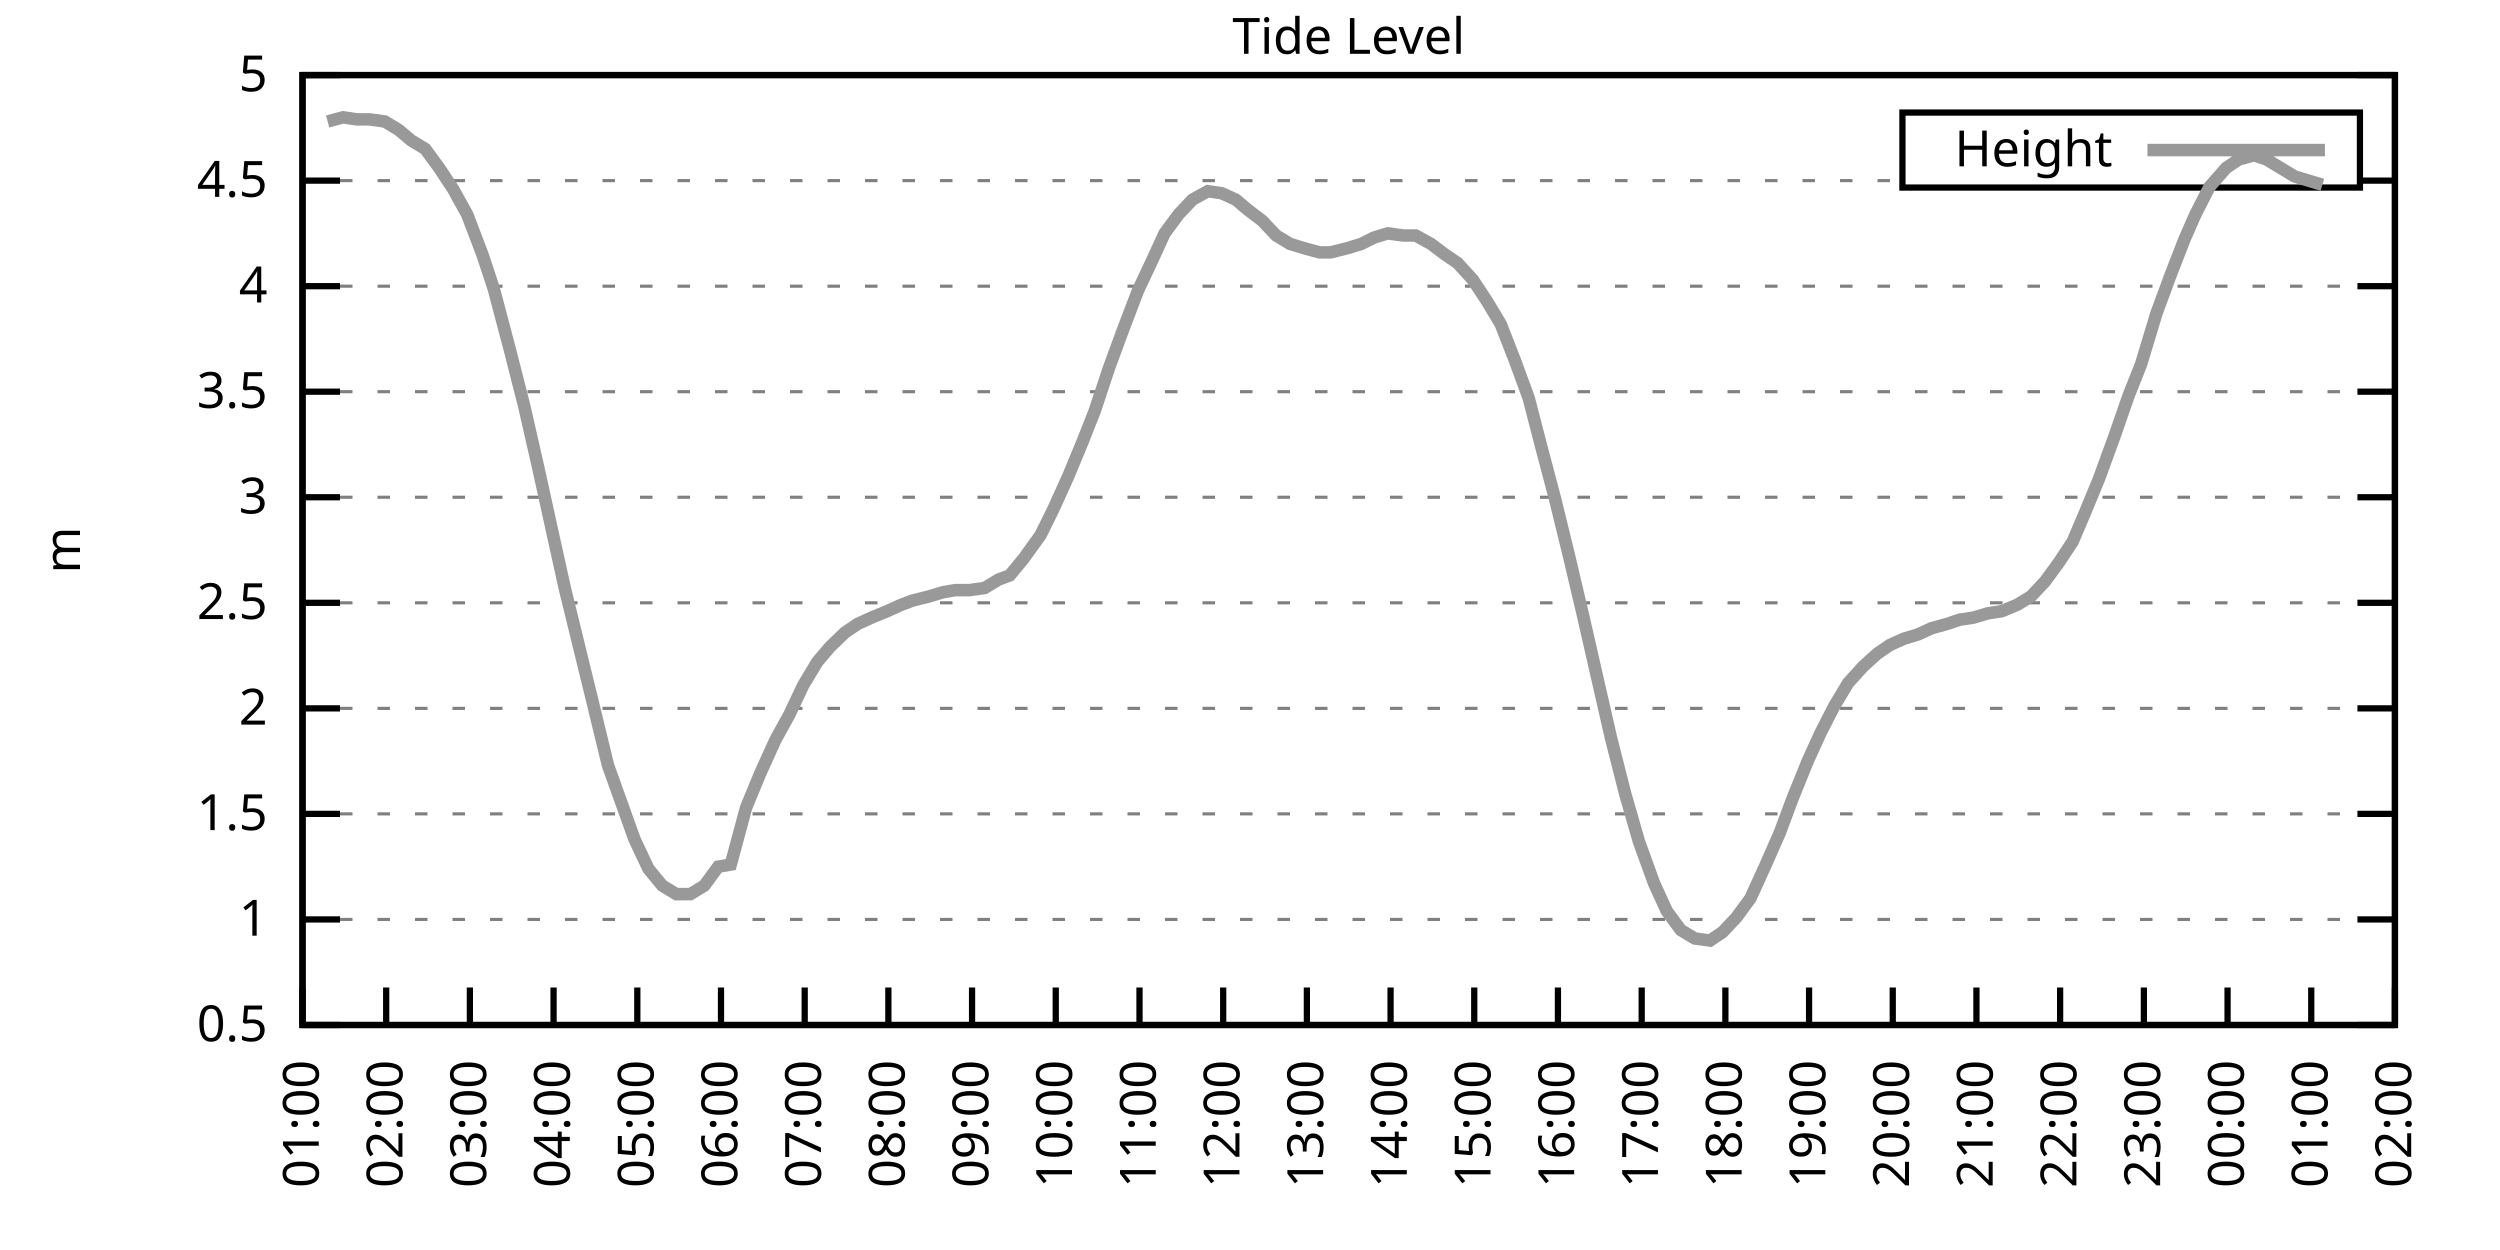
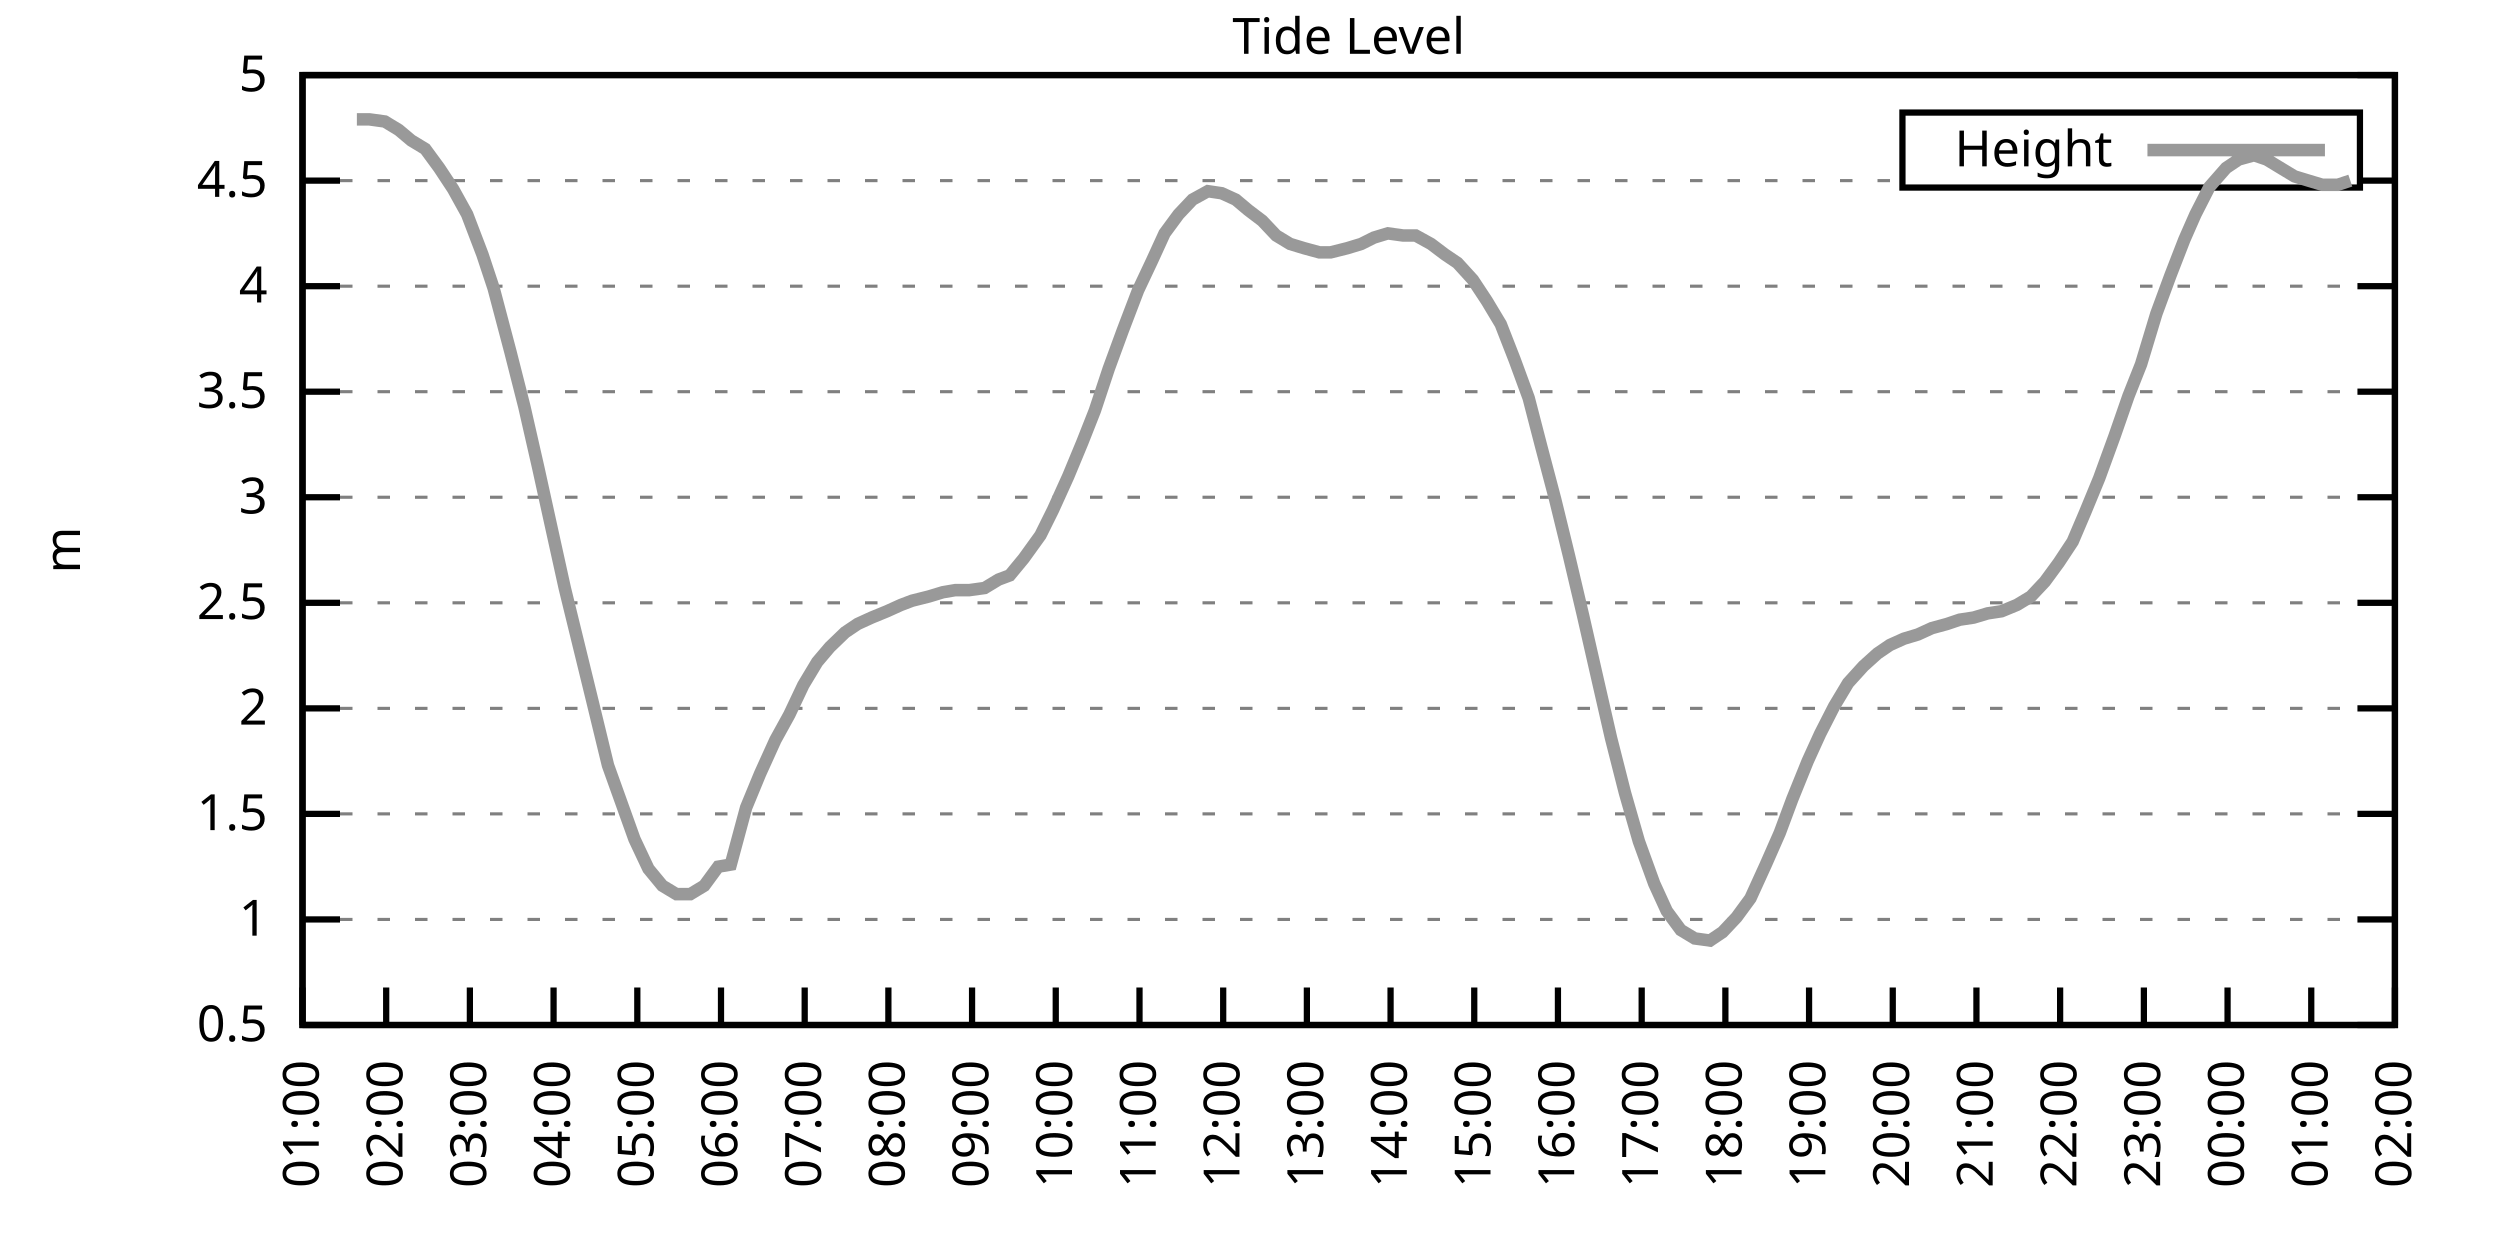
<svg xmlns="http://www.w3.org/2000/svg" xmlns:xlink="http://www.w3.org/1999/xlink" width="400" height="200" viewBox="0 0 400 200">
  <g id="gnuplot_canvas">
    <rect x="0" y="0" width="400" height="200" fill="none" />
    <defs>
      <circle id="gpDot" r="0.5" stroke-width="0.5" stroke="currentColor" />
      <path id="gpPt0" stroke-width="0.333" stroke="currentColor" d="M-1,0 h2 M0,-1 v2" />
      <path id="gpPt1" stroke-width="0.333" stroke="currentColor" d="M-1,-1 L1,1 M1,-1 L-1,1" />
      <path id="gpPt2" stroke-width="0.333" stroke="currentColor" d="M-1,0 L1,0 M0,-1 L0,1 M-1,-1 L1,1 M-1,1 L1,-1" />
      <rect id="gpPt3" stroke-width="0.333" stroke="currentColor" x="-1" y="-1" width="2" height="2" />
      <rect id="gpPt4" stroke-width="0.333" stroke="currentColor" fill="currentColor" x="-1" y="-1" width="2" height="2" />
      <circle id="gpPt5" stroke-width="0.333" stroke="currentColor" cx="0" cy="0" r="1" />
      <use xlink:href="#gpPt5" id="gpPt6" fill="currentColor" stroke="none" />
      <path id="gpPt7" stroke-width="0.333" stroke="currentColor" d="M0,-1.33 L-1.33,0.67 L1.33,0.67 z" />
      <use xlink:href="#gpPt7" id="gpPt8" fill="currentColor" stroke="none" />
      <use xlink:href="#gpPt7" id="gpPt9" stroke="currentColor" transform="rotate(180)" />
      <use xlink:href="#gpPt9" id="gpPt10" fill="currentColor" stroke="none" />
      <use xlink:href="#gpPt3" id="gpPt11" stroke="currentColor" transform="rotate(45)" />
      <use xlink:href="#gpPt11" id="gpPt12" fill="currentColor" stroke="none" />
      <path id="gpPt13" stroke-width="0.333" stroke="currentColor" d="M0,1.330 L1.265,0.411 L0.782,-1.067 L-0.782,-1.076 L-1.265,0.411 z" />
      <use xlink:href="#gpPt13" id="gpPt14" fill="currentColor" stroke="none" />
      <filter id="textbox" filterUnits="objectBoundingBox" x="0" y="0" height="1" width="1">
        <feFlood flood-color="white" flood-opacity="1" result="bgnd" />
        <feComposite in="SourceGraphic" in2="bgnd" operator="atop" />
      </filter>
      <filter id="greybox" filterUnits="objectBoundingBox" x="0" y="0" height="1" width="1">
        <feFlood flood-color="lightgrey" flood-opacity="1" result="grey" />
        <feComposite in="SourceGraphic" in2="grey" operator="atop" />
      </filter>
    </defs>
    <g fill="none" color="white" stroke="currentColor" stroke-width="1.00" stroke-linecap="butt" stroke-linejoin="miter">
</g>
    <g fill="none" color="black" stroke="currentColor" stroke-width="1.00" stroke-linecap="butt" stroke-linejoin="miter">
      <g stroke="none" shape-rendering="crispEdges">
        <polygon fill="rgb(255, 255, 255)" points="48.40,164.00 383.18,164.00 383.18,12.02 48.40,12.02 " />
      </g>
    </g>
    <g fill="none" color="black" stroke="currentColor" stroke-width="1.00" stroke-linecap="butt" stroke-linejoin="miter">
</g>
    <g fill="none" color="black" stroke="black" stroke-width="0.50" stroke-linecap="butt" stroke-linejoin="miter">
</g>
    <g fill="none" color="gray" stroke="currentColor" stroke-width="0.50" stroke-linecap="butt" stroke-linejoin="miter">
      <path stroke="gray" stroke-dasharray="2,4" class="gridline" d="M48.40,164.00 L383.19,164.00  " />
    </g>
    <g fill="none" color="gray" stroke="gray" stroke-width="1.00" stroke-linecap="butt" stroke-linejoin="miter">
</g>
    <g fill="none" color="black" stroke="currentColor" stroke-width="1.00" stroke-linecap="butt" stroke-linejoin="miter">
      <path stroke="black" d="M48.40,164.00 L54.40,164.00 M383.19,164.00 L377.19,164.00  " />
      <g transform="translate(42.80,166.60)" stroke="none" fill="black" font-family="Sans" font-size="8.00" text-anchor="end">
        <text>
          <tspan font-family="Sans"> 0.5</tspan>
        </text>
      </g>
    </g>
    <g fill="none" color="black" stroke="currentColor" stroke-width="1.00" stroke-linecap="butt" stroke-linejoin="miter">
</g>
    <g fill="none" color="black" stroke="black" stroke-width="0.50" stroke-linecap="butt" stroke-linejoin="miter">
</g>
    <g fill="none" color="gray" stroke="currentColor" stroke-width="0.50" stroke-linecap="butt" stroke-linejoin="miter">
      <path stroke="gray" stroke-dasharray="2,4" class="gridline" d="M48.40,147.11 L383.19,147.11  " />
    </g>
    <g fill="none" color="gray" stroke="gray" stroke-width="1.00" stroke-linecap="butt" stroke-linejoin="miter">
</g>
    <g fill="none" color="black" stroke="currentColor" stroke-width="1.00" stroke-linecap="butt" stroke-linejoin="miter">
      <path stroke="black" d="M48.40,147.11 L54.40,147.11 M383.19,147.11 L377.19,147.11  " />
      <g transform="translate(42.80,149.71)" stroke="none" fill="black" font-family="Sans" font-size="8.00" text-anchor="end">
        <text>
          <tspan font-family="Sans"> 1</tspan>
        </text>
      </g>
    </g>
    <g fill="none" color="black" stroke="currentColor" stroke-width="1.00" stroke-linecap="butt" stroke-linejoin="miter">
</g>
    <g fill="none" color="black" stroke="black" stroke-width="0.50" stroke-linecap="butt" stroke-linejoin="miter">
</g>
    <g fill="none" color="gray" stroke="currentColor" stroke-width="0.50" stroke-linecap="butt" stroke-linejoin="miter">
      <path stroke="gray" stroke-dasharray="2,4" class="gridline" d="M48.40,130.22 L383.19,130.22  " />
    </g>
    <g fill="none" color="gray" stroke="gray" stroke-width="1.00" stroke-linecap="butt" stroke-linejoin="miter">
</g>
    <g fill="none" color="black" stroke="currentColor" stroke-width="1.00" stroke-linecap="butt" stroke-linejoin="miter">
      <path stroke="black" d="M48.40,130.22 L54.40,130.22 M383.19,130.22 L377.19,130.22  " />
      <g transform="translate(42.80,132.82)" stroke="none" fill="black" font-family="Sans" font-size="8.00" text-anchor="end">
        <text>
          <tspan font-family="Sans"> 1.5</tspan>
        </text>
      </g>
    </g>
    <g fill="none" color="black" stroke="currentColor" stroke-width="1.00" stroke-linecap="butt" stroke-linejoin="miter">
</g>
    <g fill="none" color="black" stroke="black" stroke-width="0.50" stroke-linecap="butt" stroke-linejoin="miter">
</g>
    <g fill="none" color="gray" stroke="currentColor" stroke-width="0.50" stroke-linecap="butt" stroke-linejoin="miter">
      <path stroke="gray" stroke-dasharray="2,4" class="gridline" d="M48.40,113.34 L383.19,113.34  " />
    </g>
    <g fill="none" color="gray" stroke="gray" stroke-width="1.00" stroke-linecap="butt" stroke-linejoin="miter">
</g>
    <g fill="none" color="black" stroke="currentColor" stroke-width="1.00" stroke-linecap="butt" stroke-linejoin="miter">
      <path stroke="black" d="M48.40,113.34 L54.40,113.34 M383.19,113.34 L377.19,113.34  " />
      <g transform="translate(42.80,115.94)" stroke="none" fill="black" font-family="Sans" font-size="8.00" text-anchor="end">
        <text>
          <tspan font-family="Sans"> 2</tspan>
        </text>
      </g>
    </g>
    <g fill="none" color="black" stroke="currentColor" stroke-width="1.00" stroke-linecap="butt" stroke-linejoin="miter">
</g>
    <g fill="none" color="black" stroke="black" stroke-width="0.50" stroke-linecap="butt" stroke-linejoin="miter">
</g>
    <g fill="none" color="gray" stroke="currentColor" stroke-width="0.50" stroke-linecap="butt" stroke-linejoin="miter">
      <path stroke="gray" stroke-dasharray="2,4" class="gridline" d="M48.40,96.45 L383.19,96.45  " />
    </g>
    <g fill="none" color="gray" stroke="gray" stroke-width="1.00" stroke-linecap="butt" stroke-linejoin="miter">
</g>
    <g fill="none" color="black" stroke="currentColor" stroke-width="1.00" stroke-linecap="butt" stroke-linejoin="miter">
      <path stroke="black" d="M48.40,96.45 L54.40,96.45 M383.19,96.45 L377.19,96.45  " />
      <g transform="translate(42.80,99.05)" stroke="none" fill="black" font-family="Sans" font-size="8.00" text-anchor="end">
        <text>
          <tspan font-family="Sans"> 2.5</tspan>
        </text>
      </g>
    </g>
    <g fill="none" color="black" stroke="currentColor" stroke-width="1.00" stroke-linecap="butt" stroke-linejoin="miter">
</g>
    <g fill="none" color="black" stroke="black" stroke-width="0.50" stroke-linecap="butt" stroke-linejoin="miter">
</g>
    <g fill="none" color="gray" stroke="currentColor" stroke-width="0.50" stroke-linecap="butt" stroke-linejoin="miter">
      <path stroke="gray" stroke-dasharray="2,4" class="gridline" d="M48.40,79.56 L383.19,79.56  " />
    </g>
    <g fill="none" color="gray" stroke="gray" stroke-width="1.00" stroke-linecap="butt" stroke-linejoin="miter">
</g>
    <g fill="none" color="black" stroke="currentColor" stroke-width="1.00" stroke-linecap="butt" stroke-linejoin="miter">
      <path stroke="black" d="M48.40,79.56 L54.40,79.56 M383.19,79.56 L377.19,79.56  " />
      <g transform="translate(42.80,82.16)" stroke="none" fill="black" font-family="Sans" font-size="8.00" text-anchor="end">
        <text>
          <tspan font-family="Sans"> 3</tspan>
        </text>
      </g>
    </g>
    <g fill="none" color="black" stroke="currentColor" stroke-width="1.00" stroke-linecap="butt" stroke-linejoin="miter">
</g>
    <g fill="none" color="black" stroke="black" stroke-width="0.50" stroke-linecap="butt" stroke-linejoin="miter">
</g>
    <g fill="none" color="gray" stroke="currentColor" stroke-width="0.50" stroke-linecap="butt" stroke-linejoin="miter">
      <path stroke="gray" stroke-dasharray="2,4" class="gridline" d="M48.40,62.67 L383.19,62.67  " />
    </g>
    <g fill="none" color="gray" stroke="gray" stroke-width="1.00" stroke-linecap="butt" stroke-linejoin="miter">
</g>
    <g fill="none" color="black" stroke="currentColor" stroke-width="1.00" stroke-linecap="butt" stroke-linejoin="miter">
      <path stroke="black" d="M48.40,62.67 L54.40,62.67 M383.19,62.67 L377.19,62.67  " />
      <g transform="translate(42.80,65.27)" stroke="none" fill="black" font-family="Sans" font-size="8.00" text-anchor="end">
        <text>
          <tspan font-family="Sans"> 3.5</tspan>
        </text>
      </g>
    </g>
    <g fill="none" color="black" stroke="currentColor" stroke-width="1.00" stroke-linecap="butt" stroke-linejoin="miter">
</g>
    <g fill="none" color="black" stroke="black" stroke-width="0.50" stroke-linecap="butt" stroke-linejoin="miter">
</g>
    <g fill="none" color="gray" stroke="currentColor" stroke-width="0.50" stroke-linecap="butt" stroke-linejoin="miter">
      <path stroke="gray" stroke-dasharray="2,4" class="gridline" d="M48.40,45.79 L383.19,45.79  " />
    </g>
    <g fill="none" color="gray" stroke="gray" stroke-width="1.00" stroke-linecap="butt" stroke-linejoin="miter">
</g>
    <g fill="none" color="black" stroke="currentColor" stroke-width="1.00" stroke-linecap="butt" stroke-linejoin="miter">
      <path stroke="black" d="M48.40,45.79 L54.40,45.79 M383.19,45.79 L377.19,45.79  " />
      <g transform="translate(42.80,48.39)" stroke="none" fill="black" font-family="Sans" font-size="8.00" text-anchor="end">
        <text>
          <tspan font-family="Sans"> 4</tspan>
        </text>
      </g>
    </g>
    <g fill="none" color="black" stroke="currentColor" stroke-width="1.00" stroke-linecap="butt" stroke-linejoin="miter">
</g>
    <g fill="none" color="black" stroke="black" stroke-width="0.50" stroke-linecap="butt" stroke-linejoin="miter">
</g>
    <g fill="none" color="gray" stroke="currentColor" stroke-width="0.50" stroke-linecap="butt" stroke-linejoin="miter">
      <path stroke="gray" stroke-dasharray="2,4" class="gridline" d="M48.40,28.90 L304.39,28.90 M377.59,28.90 L383.19,28.90  " />
    </g>
    <g fill="none" color="gray" stroke="gray" stroke-width="1.00" stroke-linecap="butt" stroke-linejoin="miter">
</g>
    <g fill="none" color="black" stroke="currentColor" stroke-width="1.00" stroke-linecap="butt" stroke-linejoin="miter">
      <path stroke="black" d="M48.40,28.90 L54.40,28.90 M383.19,28.90 L377.19,28.90  " />
      <g transform="translate(42.80,31.50)" stroke="none" fill="black" font-family="Sans" font-size="8.00" text-anchor="end">
        <text>
          <tspan font-family="Sans"> 4.5</tspan>
        </text>
      </g>
    </g>
    <g fill="none" color="black" stroke="currentColor" stroke-width="1.00" stroke-linecap="butt" stroke-linejoin="miter">
</g>
    <g fill="none" color="black" stroke="black" stroke-width="0.50" stroke-linecap="butt" stroke-linejoin="miter">
</g>
    <g fill="none" color="gray" stroke="currentColor" stroke-width="0.50" stroke-linecap="butt" stroke-linejoin="miter">
      <path stroke="gray" stroke-dasharray="2,4" class="gridline" d="M48.40,12.01 L383.19,12.01  " />
    </g>
    <g fill="none" color="gray" stroke="gray" stroke-width="1.00" stroke-linecap="butt" stroke-linejoin="miter">
</g>
    <g fill="none" color="black" stroke="currentColor" stroke-width="1.00" stroke-linecap="butt" stroke-linejoin="miter">
      <path stroke="black" d="M48.40,12.01 L54.40,12.01 M383.19,12.01 L377.19,12.01  " />
      <g transform="translate(42.80,14.61)" stroke="none" fill="black" font-family="Sans" font-size="8.00" text-anchor="end">
        <text>
          <tspan font-family="Sans"> 5</tspan>
        </text>
      </g>
    </g>
    <g fill="none" color="black" stroke="currentColor" stroke-width="1.00" stroke-linecap="butt" stroke-linejoin="miter">
      <path stroke="black" d="M48.40,164.00 L48.40,158.00  " />
      <g transform="translate(51.00,169.60) rotate(270.00)" stroke="none" fill="black" font-family="Sans" font-size="8.00" text-anchor="end">
        <text>
          <tspan font-family="Sans">01:00</tspan>
        </text>
      </g>
    </g>
    <g fill="none" color="black" stroke="currentColor" stroke-width="1.00" stroke-linecap="butt" stroke-linejoin="miter">
      <path stroke="black" d="M61.79,164.00 L61.79,158.00  " />
      <g transform="translate(64.39,169.60) rotate(270.00)" stroke="none" fill="black" font-family="Sans" font-size="8.00" text-anchor="end">
        <text>
          <tspan font-family="Sans">02:00</tspan>
        </text>
      </g>
    </g>
    <g fill="none" color="black" stroke="currentColor" stroke-width="1.00" stroke-linecap="butt" stroke-linejoin="miter">
      <path stroke="black" d="M75.18,164.00 L75.18,158.00  " />
      <g transform="translate(77.78,169.60) rotate(270.00)" stroke="none" fill="black" font-family="Sans" font-size="8.00" text-anchor="end">
        <text>
          <tspan font-family="Sans">03:00</tspan>
        </text>
      </g>
    </g>
    <g fill="none" color="black" stroke="currentColor" stroke-width="1.00" stroke-linecap="butt" stroke-linejoin="miter">
      <path stroke="black" d="M88.57,164.00 L88.57,158.00  " />
      <g transform="translate(91.17,169.60) rotate(270.00)" stroke="none" fill="black" font-family="Sans" font-size="8.00" text-anchor="end">
        <text>
          <tspan font-family="Sans">04:00</tspan>
        </text>
      </g>
    </g>
    <g fill="none" color="black" stroke="currentColor" stroke-width="1.00" stroke-linecap="butt" stroke-linejoin="miter">
      <path stroke="black" d="M101.97,164.00 L101.97,158.00  " />
      <g transform="translate(104.57,169.60) rotate(270.00)" stroke="none" fill="black" font-family="Sans" font-size="8.00" text-anchor="end">
        <text>
          <tspan font-family="Sans">05:00</tspan>
        </text>
      </g>
    </g>
    <g fill="none" color="black" stroke="currentColor" stroke-width="1.00" stroke-linecap="butt" stroke-linejoin="miter">
      <path stroke="black" d="M115.36,164.00 L115.36,158.00  " />
      <g transform="translate(117.96,169.60) rotate(270.00)" stroke="none" fill="black" font-family="Sans" font-size="8.00" text-anchor="end">
        <text>
          <tspan font-family="Sans">06:00</tspan>
        </text>
      </g>
    </g>
    <g fill="none" color="black" stroke="currentColor" stroke-width="1.00" stroke-linecap="butt" stroke-linejoin="miter">
      <path stroke="black" d="M128.75,164.00 L128.75,158.00  " />
      <g transform="translate(131.35,169.60) rotate(270.00)" stroke="none" fill="black" font-family="Sans" font-size="8.00" text-anchor="end">
        <text>
          <tspan font-family="Sans">07:00</tspan>
        </text>
      </g>
    </g>
    <g fill="none" color="black" stroke="currentColor" stroke-width="1.00" stroke-linecap="butt" stroke-linejoin="miter">
      <path stroke="black" d="M142.14,164.00 L142.14,158.00  " />
      <g transform="translate(144.74,169.60) rotate(270.00)" stroke="none" fill="black" font-family="Sans" font-size="8.00" text-anchor="end">
        <text>
          <tspan font-family="Sans">08:00</tspan>
        </text>
      </g>
    </g>
    <g fill="none" color="black" stroke="currentColor" stroke-width="1.00" stroke-linecap="butt" stroke-linejoin="miter">
      <path stroke="black" d="M155.53,164.00 L155.53,158.00  " />
      <g transform="translate(158.13,169.60) rotate(270.00)" stroke="none" fill="black" font-family="Sans" font-size="8.00" text-anchor="end">
        <text>
          <tspan font-family="Sans">09:00</tspan>
        </text>
      </g>
    </g>
    <g fill="none" color="black" stroke="currentColor" stroke-width="1.00" stroke-linecap="butt" stroke-linejoin="miter">
      <path stroke="black" d="M168.92,164.00 L168.92,158.00  " />
      <g transform="translate(171.52,169.60) rotate(270.00)" stroke="none" fill="black" font-family="Sans" font-size="8.00" text-anchor="end">
        <text>
          <tspan font-family="Sans">10:00</tspan>
        </text>
      </g>
    </g>
    <g fill="none" color="black" stroke="currentColor" stroke-width="1.00" stroke-linecap="butt" stroke-linejoin="miter">
      <path stroke="black" d="M182.32,164.00 L182.32,158.00  " />
      <g transform="translate(184.92,169.60) rotate(270.00)" stroke="none" fill="black" font-family="Sans" font-size="8.00" text-anchor="end">
        <text>
          <tspan font-family="Sans">11:00</tspan>
        </text>
      </g>
    </g>
    <g fill="none" color="black" stroke="currentColor" stroke-width="1.00" stroke-linecap="butt" stroke-linejoin="miter">
      <path stroke="black" d="M195.71,164.00 L195.71,158.00  " />
      <g transform="translate(198.31,169.60) rotate(270.00)" stroke="none" fill="black" font-family="Sans" font-size="8.00" text-anchor="end">
        <text>
          <tspan font-family="Sans">12:00</tspan>
        </text>
      </g>
    </g>
    <g fill="none" color="black" stroke="currentColor" stroke-width="1.00" stroke-linecap="butt" stroke-linejoin="miter">
      <path stroke="black" d="M209.10,164.00 L209.10,158.00  " />
      <g transform="translate(211.70,169.60) rotate(270.00)" stroke="none" fill="black" font-family="Sans" font-size="8.00" text-anchor="end">
        <text>
          <tspan font-family="Sans">13:00</tspan>
        </text>
      </g>
    </g>
    <g fill="none" color="black" stroke="currentColor" stroke-width="1.00" stroke-linecap="butt" stroke-linejoin="miter">
      <path stroke="black" d="M222.49,164.00 L222.49,158.00  " />
      <g transform="translate(225.09,169.60) rotate(270.00)" stroke="none" fill="black" font-family="Sans" font-size="8.00" text-anchor="end">
        <text>
          <tspan font-family="Sans">14:00</tspan>
        </text>
      </g>
    </g>
    <g fill="none" color="black" stroke="currentColor" stroke-width="1.00" stroke-linecap="butt" stroke-linejoin="miter">
      <path stroke="black" d="M235.88,164.00 L235.88,158.00  " />
      <g transform="translate(238.48,169.60) rotate(270.00)" stroke="none" fill="black" font-family="Sans" font-size="8.00" text-anchor="end">
        <text>
          <tspan font-family="Sans">15:00</tspan>
        </text>
      </g>
    </g>
    <g fill="none" color="black" stroke="currentColor" stroke-width="1.00" stroke-linecap="butt" stroke-linejoin="miter">
      <path stroke="black" d="M249.27,164.00 L249.27,158.00  " />
      <g transform="translate(251.87,169.60) rotate(270.00)" stroke="none" fill="black" font-family="Sans" font-size="8.00" text-anchor="end">
        <text>
          <tspan font-family="Sans">16:00</tspan>
        </text>
      </g>
    </g>
    <g fill="none" color="black" stroke="currentColor" stroke-width="1.00" stroke-linecap="butt" stroke-linejoin="miter">
      <path stroke="black" d="M262.67,164.00 L262.67,158.00  " />
      <g transform="translate(265.27,169.60) rotate(270.00)" stroke="none" fill="black" font-family="Sans" font-size="8.00" text-anchor="end">
        <text>
          <tspan font-family="Sans">17:00</tspan>
        </text>
      </g>
    </g>
    <g fill="none" color="black" stroke="currentColor" stroke-width="1.00" stroke-linecap="butt" stroke-linejoin="miter">
      <path stroke="black" d="M276.06,164.00 L276.06,158.00  " />
      <g transform="translate(278.66,169.60) rotate(270.00)" stroke="none" fill="black" font-family="Sans" font-size="8.00" text-anchor="end">
        <text>
          <tspan font-family="Sans">18:00</tspan>
        </text>
      </g>
    </g>
    <g fill="none" color="black" stroke="currentColor" stroke-width="1.00" stroke-linecap="butt" stroke-linejoin="miter">
      <path stroke="black" d="M289.45,164.00 L289.45,158.00  " />
      <g transform="translate(292.05,169.60) rotate(270.00)" stroke="none" fill="black" font-family="Sans" font-size="8.00" text-anchor="end">
        <text>
          <tspan font-family="Sans">19:00</tspan>
        </text>
      </g>
    </g>
    <g fill="none" color="black" stroke="currentColor" stroke-width="1.00" stroke-linecap="butt" stroke-linejoin="miter">
      <path stroke="black" d="M302.84,164.00 L302.84,158.00  " />
      <g transform="translate(305.44,169.60) rotate(270.00)" stroke="none" fill="black" font-family="Sans" font-size="8.00" text-anchor="end">
        <text>
          <tspan font-family="Sans">20:00</tspan>
        </text>
      </g>
    </g>
    <g fill="none" color="black" stroke="currentColor" stroke-width="1.00" stroke-linecap="butt" stroke-linejoin="miter">
      <path stroke="black" d="M316.23,164.00 L316.23,158.00  " />
      <g transform="translate(318.83,169.60) rotate(270.00)" stroke="none" fill="black" font-family="Sans" font-size="8.00" text-anchor="end">
        <text>
          <tspan font-family="Sans">21:00</tspan>
        </text>
      </g>
    </g>
    <g fill="none" color="black" stroke="currentColor" stroke-width="1.00" stroke-linecap="butt" stroke-linejoin="miter">
      <path stroke="black" d="M329.62,164.00 L329.62,158.00  " />
      <g transform="translate(332.22,169.60) rotate(270.00)" stroke="none" fill="black" font-family="Sans" font-size="8.00" text-anchor="end">
        <text>
          <tspan font-family="Sans">22:00</tspan>
        </text>
      </g>
    </g>
    <g fill="none" color="black" stroke="currentColor" stroke-width="1.00" stroke-linecap="butt" stroke-linejoin="miter">
      <path stroke="black" d="M343.02,164.00 L343.02,158.00  " />
      <g transform="translate(345.62,169.60) rotate(270.00)" stroke="none" fill="black" font-family="Sans" font-size="8.00" text-anchor="end">
        <text>
          <tspan font-family="Sans">23:00</tspan>
        </text>
      </g>
    </g>
    <g fill="none" color="black" stroke="currentColor" stroke-width="1.00" stroke-linecap="butt" stroke-linejoin="miter">
      <path stroke="black" d="M356.41,164.00 L356.41,158.00  " />
      <g transform="translate(359.01,169.60) rotate(270.00)" stroke="none" fill="black" font-family="Sans" font-size="8.00" text-anchor="end">
        <text>
          <tspan font-family="Sans">00:00</tspan>
        </text>
      </g>
    </g>
    <g fill="none" color="black" stroke="currentColor" stroke-width="1.00" stroke-linecap="butt" stroke-linejoin="miter">
      <path stroke="black" d="M369.80,164.00 L369.80,158.00  " />
      <g transform="translate(372.40,169.60) rotate(270.00)" stroke="none" fill="black" font-family="Sans" font-size="8.00" text-anchor="end">
        <text>
          <tspan font-family="Sans">01:00</tspan>
        </text>
      </g>
    </g>
    <g fill="none" color="black" stroke="currentColor" stroke-width="1.00" stroke-linecap="butt" stroke-linejoin="miter">
      <path stroke="black" d="M383.19,164.00 L383.19,158.00  " />
      <g transform="translate(385.79,169.60) rotate(270.00)" stroke="none" fill="black" font-family="Sans" font-size="8.00" text-anchor="end">
        <text>
          <tspan font-family="Sans">02:00</tspan>
        </text>
      </g>
    </g>
    <g fill="none" color="black" stroke="currentColor" stroke-width="1.00" stroke-linecap="butt" stroke-linejoin="miter">
</g>
    <g fill="none" color="black" stroke="currentColor" stroke-width="1.00" stroke-linecap="butt" stroke-linejoin="miter">
      <path stroke="black" d="M48.40,12.01 L48.40,164.00 L383.19,164.00 L383.19,12.01 L48.40,12.01 Z  " />
    </g>
    <g fill="none" color="black" stroke="currentColor" stroke-width="1.00" stroke-linecap="butt" stroke-linejoin="miter">
</g>
    <g fill="none" color="black" stroke="currentColor" stroke-width="1.00" stroke-linecap="butt" stroke-linejoin="miter">
      <path stroke="black" d="M304.39,30.01 L304.39,18.01 L377.59,18.01 L377.59,30.01 L304.39,30.01 Z  " />
    </g>
    <g id="Tide_level_plot_1">
      <g fill="none" color="white" stroke="black" stroke-width="2.00" stroke-linecap="butt" stroke-linejoin="miter">
</g>
      <g fill="none" color="black" stroke="currentColor" stroke-width="2.00" stroke-linecap="butt" stroke-linejoin="miter">
        <g transform="translate(337.99,26.61)" stroke="none" fill="black" font-family="Sans" font-size="8.00" text-anchor="end">
          <text>
            <tspan font-family="Sans">Height</tspan>
          </text>
        </g>
      </g>
      <g fill="none" color="black" stroke="currentColor" stroke-width="2.00" stroke-linecap="butt" stroke-linejoin="miter">
-         <path stroke="rgb(153, 153, 153)" d="M343.59,24.01 L371.99,24.01 M52.42,19.44 L54.87,18.77 L57.10,19.10 L59.11,19.10 L61.57,19.44 L63.80,20.79   L65.81,22.48 L68.04,23.83 L70.27,26.87 L72.50,30.25 L74.74,34.30 L77.19,40.72 L78.98,46.12 L81.66,56.26   L83.89,65.04 L86.12,74.83 L88.35,84.97 L90.36,94.08 L92.59,103.20 L94.82,112.32 L97.28,122.46 L101.52,134.28   L103.75,139.01 L105.98,141.71 L108.22,143.06 L110.45,143.06 L112.68,141.71 L114.91,138.67 L116.92,138.33 L119.38,129.21   L121.61,123.81 L124.06,118.40 L126.29,114.35 L128.53,109.62 L130.76,105.91 L132.77,103.54 L135.22,101.18 L137.23,99.83   L139.46,98.81 L141.92,97.80 L144.15,96.79 L145.94,96.11 L148.61,95.44 L150.85,94.76 L152.85,94.42 L155.09,94.42   L157.54,94.08 L159.77,92.73 L161.56,92.06 L163.79,89.36 L166.47,85.64 L168.48,81.59 L170.93,76.18 L173.17,70.78   L175.17,65.71 L177.41,58.96 L179.64,52.88 L182.09,46.46 L184.32,41.73 L186.33,37.34 L188.57,34.30 L190.80,31.94   L193.25,30.59 L195.48,30.92 L197.72,31.94 L199.73,33.63 L201.96,35.32 L204.19,37.68 L206.42,39.03 L208.65,39.71   L211.11,40.38 L212.89,40.38 L215.57,39.71 L217.80,39.03 L219.81,38.02 L222.04,37.34 L224.50,37.68 L226.51,37.68   L228.96,39.03 L231.20,40.72 L233.20,42.07 L235.66,44.77 L237.89,48.15 L240.12,51.87 L242.36,57.61 L244.59,63.69   L246.60,71.45 L248.83,79.90 L251.06,89.02 L253.29,98.48 L255.75,109.28 L257.76,118.07 L259.99,126.85 L262.22,134.62   L264.67,141.37 L266.68,145.76 L268.92,148.80 L271.15,150.15 L273.60,150.49 L275.61,149.14 L277.84,146.77 L280.07,143.73   L282.53,138.33 L284.76,133.26 L286.77,127.86 L289.23,121.78 L291.23,117.39 L293.47,113.00 L295.70,109.28 L298.15,106.58   L300.39,104.56 L302.39,103.20 L304.63,102.19 L306.86,101.52 L309.09,100.50 L311.54,99.83 L313.55,99.15 L315.79,98.81   L318.02,98.14 L320.25,97.80 L322.70,96.79 L324.94,95.44 L327.17,93.07 L329.40,90.03 L331.63,86.65 L333.64,81.93   L335.87,76.52 L338.33,69.77 L340.56,63.35 L342.57,58.28 L345.02,50.18 L347.26,44.10 L349.49,38.35 L351.27,34.30   L353.51,29.91 L356.18,26.87 L358.19,25.52 L360.65,24.84 L362.66,25.52 L364.89,26.87 L367.12,28.22 L369.35,28.90   L371.58,29.57  " />
+         <path stroke="rgb(153, 153, 153)" d="M343.59,24.01 L371.99,24.01 M57.10,19.10 L59.11,19.10 L61.57,19.44 L63.80,20.79 L65.81,22.48 L68.04,23.83   L70.27,26.87 L72.50,30.25 L74.74,34.30 L77.19,40.72 L78.98,46.12 L81.66,56.26 L83.89,65.04 L86.12,74.83   L88.35,84.97 L90.36,94.08 L92.59,103.20 L94.82,112.32 L97.28,122.46 L101.52,134.28 L103.75,139.01 L105.98,141.71   L108.22,143.06 L110.45,143.06 L112.68,141.71 L114.91,138.67 L116.92,138.33 L119.38,129.21 L121.61,123.81 L124.06,118.40   L126.29,114.35 L128.53,109.62 L130.76,105.91 L132.77,103.54 L135.22,101.18 L137.23,99.83 L139.46,98.81 L141.92,97.80   L144.15,96.79 L145.94,96.11 L148.61,95.44 L150.85,94.76 L152.85,94.42 L155.09,94.42 L157.54,94.08 L159.77,92.73   L161.56,92.06 L163.79,89.36 L166.47,85.64 L168.48,81.59 L170.93,76.18 L173.17,70.78 L175.17,65.71 L177.41,58.96   L179.64,52.88 L182.09,46.46 L184.32,41.73 L186.33,37.34 L188.57,34.30 L190.80,31.94 L193.25,30.59 L195.48,30.92   L197.72,31.94 L199.73,33.63 L201.96,35.32 L204.19,37.68 L206.42,39.03 L208.65,39.71 L211.11,40.38 L212.89,40.38   L215.57,39.71 L217.80,39.03 L219.81,38.02 L222.04,37.34 L224.50,37.68 L226.51,37.68 L228.96,39.03 L231.20,40.72   L233.20,42.07 L235.66,44.77 L237.89,48.15 L240.12,51.87 L242.36,57.61 L244.59,63.69 L246.60,71.45 L248.83,79.90   L251.06,89.02 L253.29,98.48 L255.75,109.28 L257.76,118.07 L259.99,126.85 L262.22,134.62 L264.67,141.37 L266.68,145.76   L268.92,148.80 L271.15,150.15 L273.60,150.49 L275.61,149.14 L277.84,146.77 L280.07,143.73 L282.53,138.33 L284.76,133.26   L286.77,127.86 L289.23,121.78 L291.23,117.39 L293.47,113.00 L295.70,109.28 L298.15,106.58 L300.39,104.56 L302.39,103.20   L304.63,102.19 L306.86,101.52 L309.09,100.50 L311.54,99.83 L313.55,99.15 L315.79,98.81 L318.02,98.14 L320.25,97.80   L322.70,96.79 L324.94,95.44 L327.17,93.07 L329.40,90.03 L331.63,86.65 L333.64,81.93 L335.87,76.52 L338.33,69.77   L340.56,63.35 L342.57,58.28 L345.02,50.18 L347.26,44.10 L349.49,38.35 L351.27,34.30 L353.51,29.91 L356.18,26.87   L358.19,25.52 L360.65,24.84 L362.66,25.52 L364.89,26.87 L367.12,28.22 L369.35,28.90 L371.58,29.57 L374.04,29.57   L376.05,28.90  " />
      </g>
    </g>
    <g fill="none" color="black" stroke="currentColor" stroke-width="2.00" stroke-linecap="butt" stroke-linejoin="miter">
</g>
    <g fill="none" color="black" stroke="black" stroke-width="1.00" stroke-linecap="butt" stroke-linejoin="miter">
</g>
    <g fill="none" color="black" stroke="currentColor" stroke-width="1.00" stroke-linecap="butt" stroke-linejoin="miter">
      <path stroke="black" d="M48.40,12.01 L48.40,164.00 L383.19,164.00 L383.19,12.01 L48.40,12.01 Z  " />
      <g transform="translate(12.80,88.01) rotate(270.00)" stroke="none" fill="black" font-family="Sans" font-size="8.00" text-anchor="middle">
        <text>
          <tspan font-family="Sans">m</tspan>
        </text>
      </g>
    </g>
    <g fill="none" color="black" stroke="currentColor" stroke-width="1.00" stroke-linecap="butt" stroke-linejoin="miter">
</g>
    <g fill="none" color="black" stroke="currentColor" stroke-width="1.00" stroke-linecap="butt" stroke-linejoin="miter">
      <g transform="translate(215.79,8.61)" stroke="none" fill="black" font-family="Sans" font-size="8.00" text-anchor="middle">
        <text>
          <tspan font-family="Sans">Tide Level</tspan>
        </text>
      </g>
    </g>
    <g fill="none" color="black" stroke="currentColor" stroke-width="1.00" stroke-linecap="butt" stroke-linejoin="miter">
</g>
  </g>
</svg>
